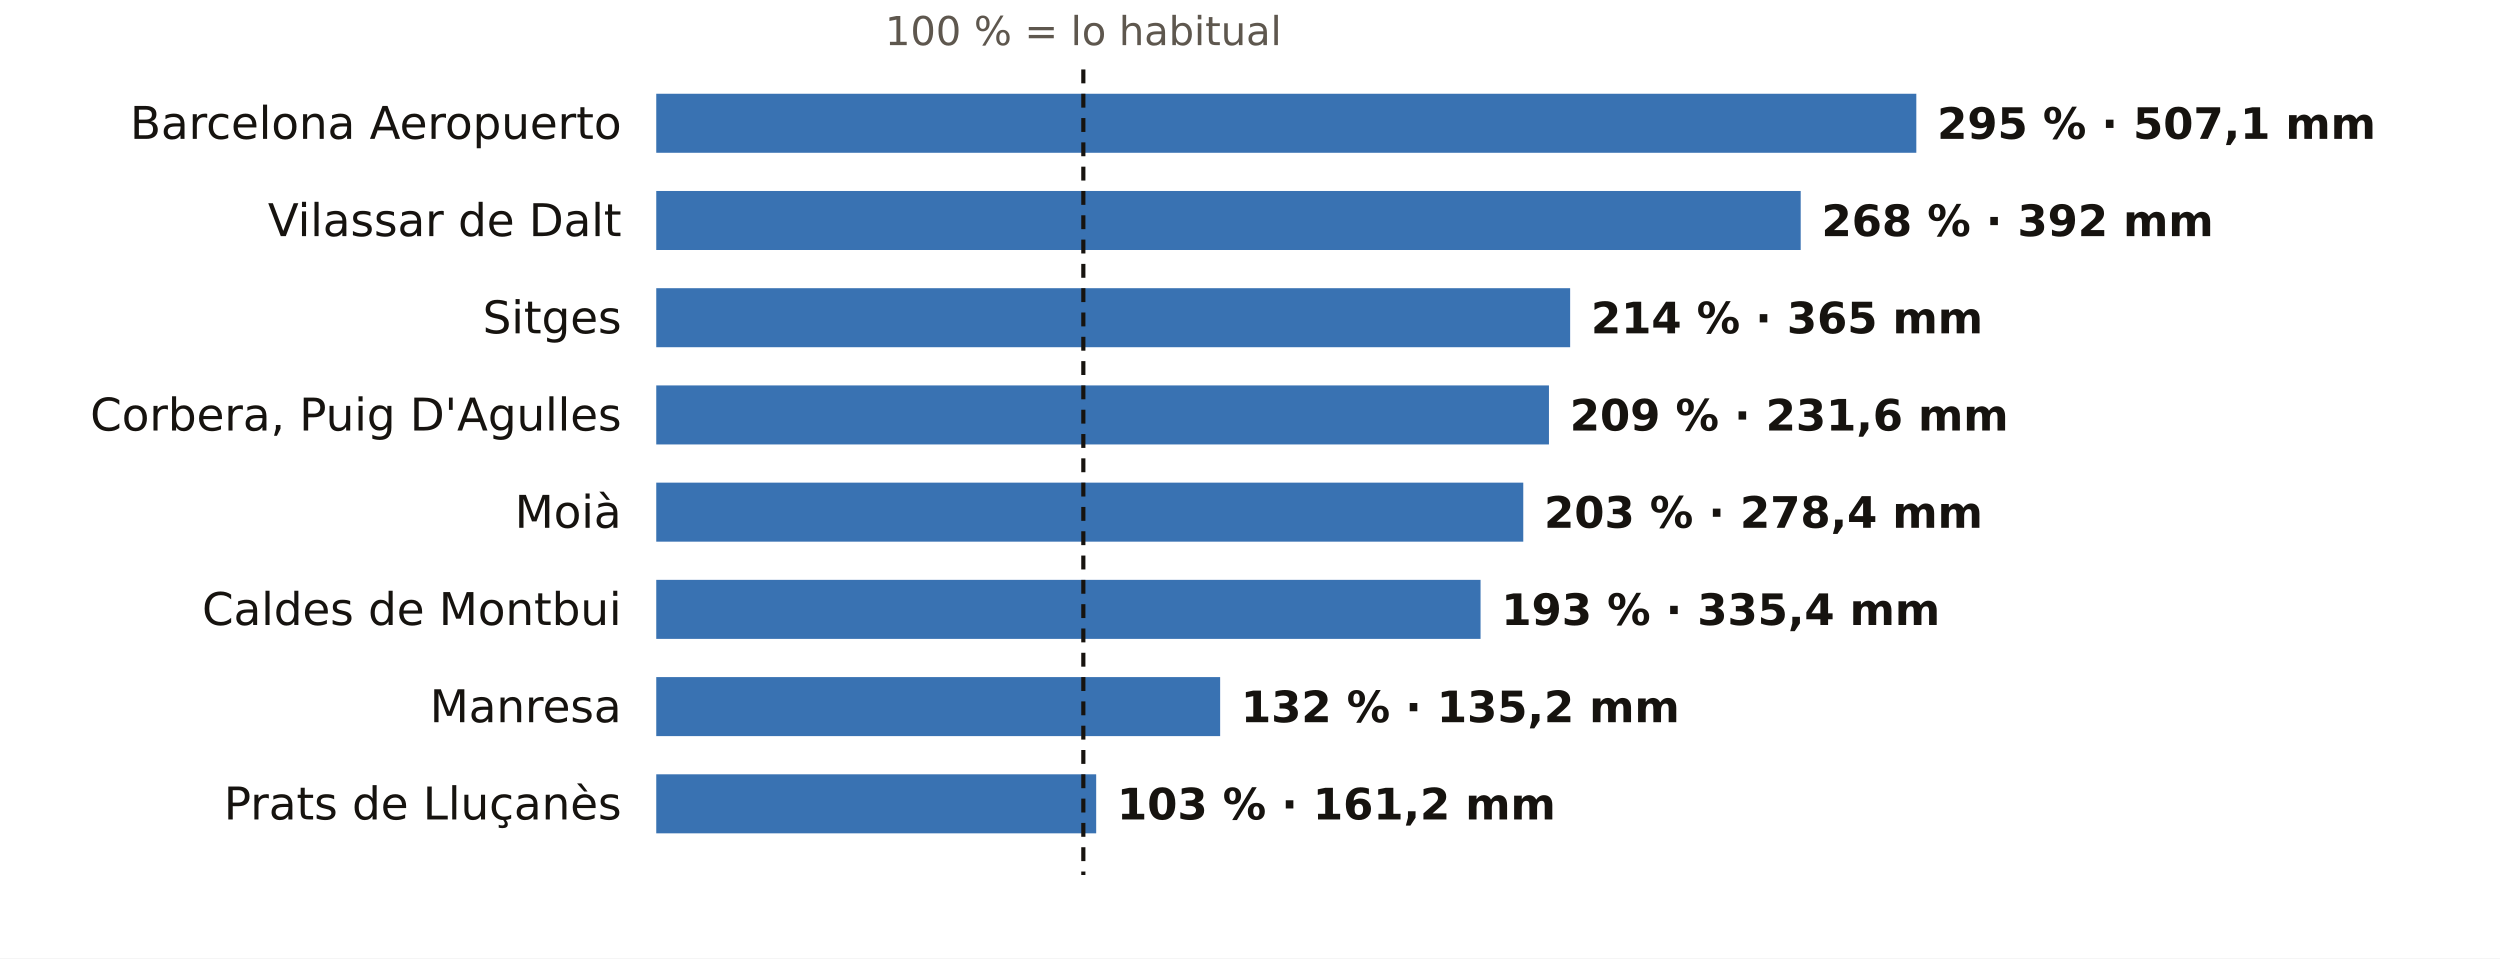
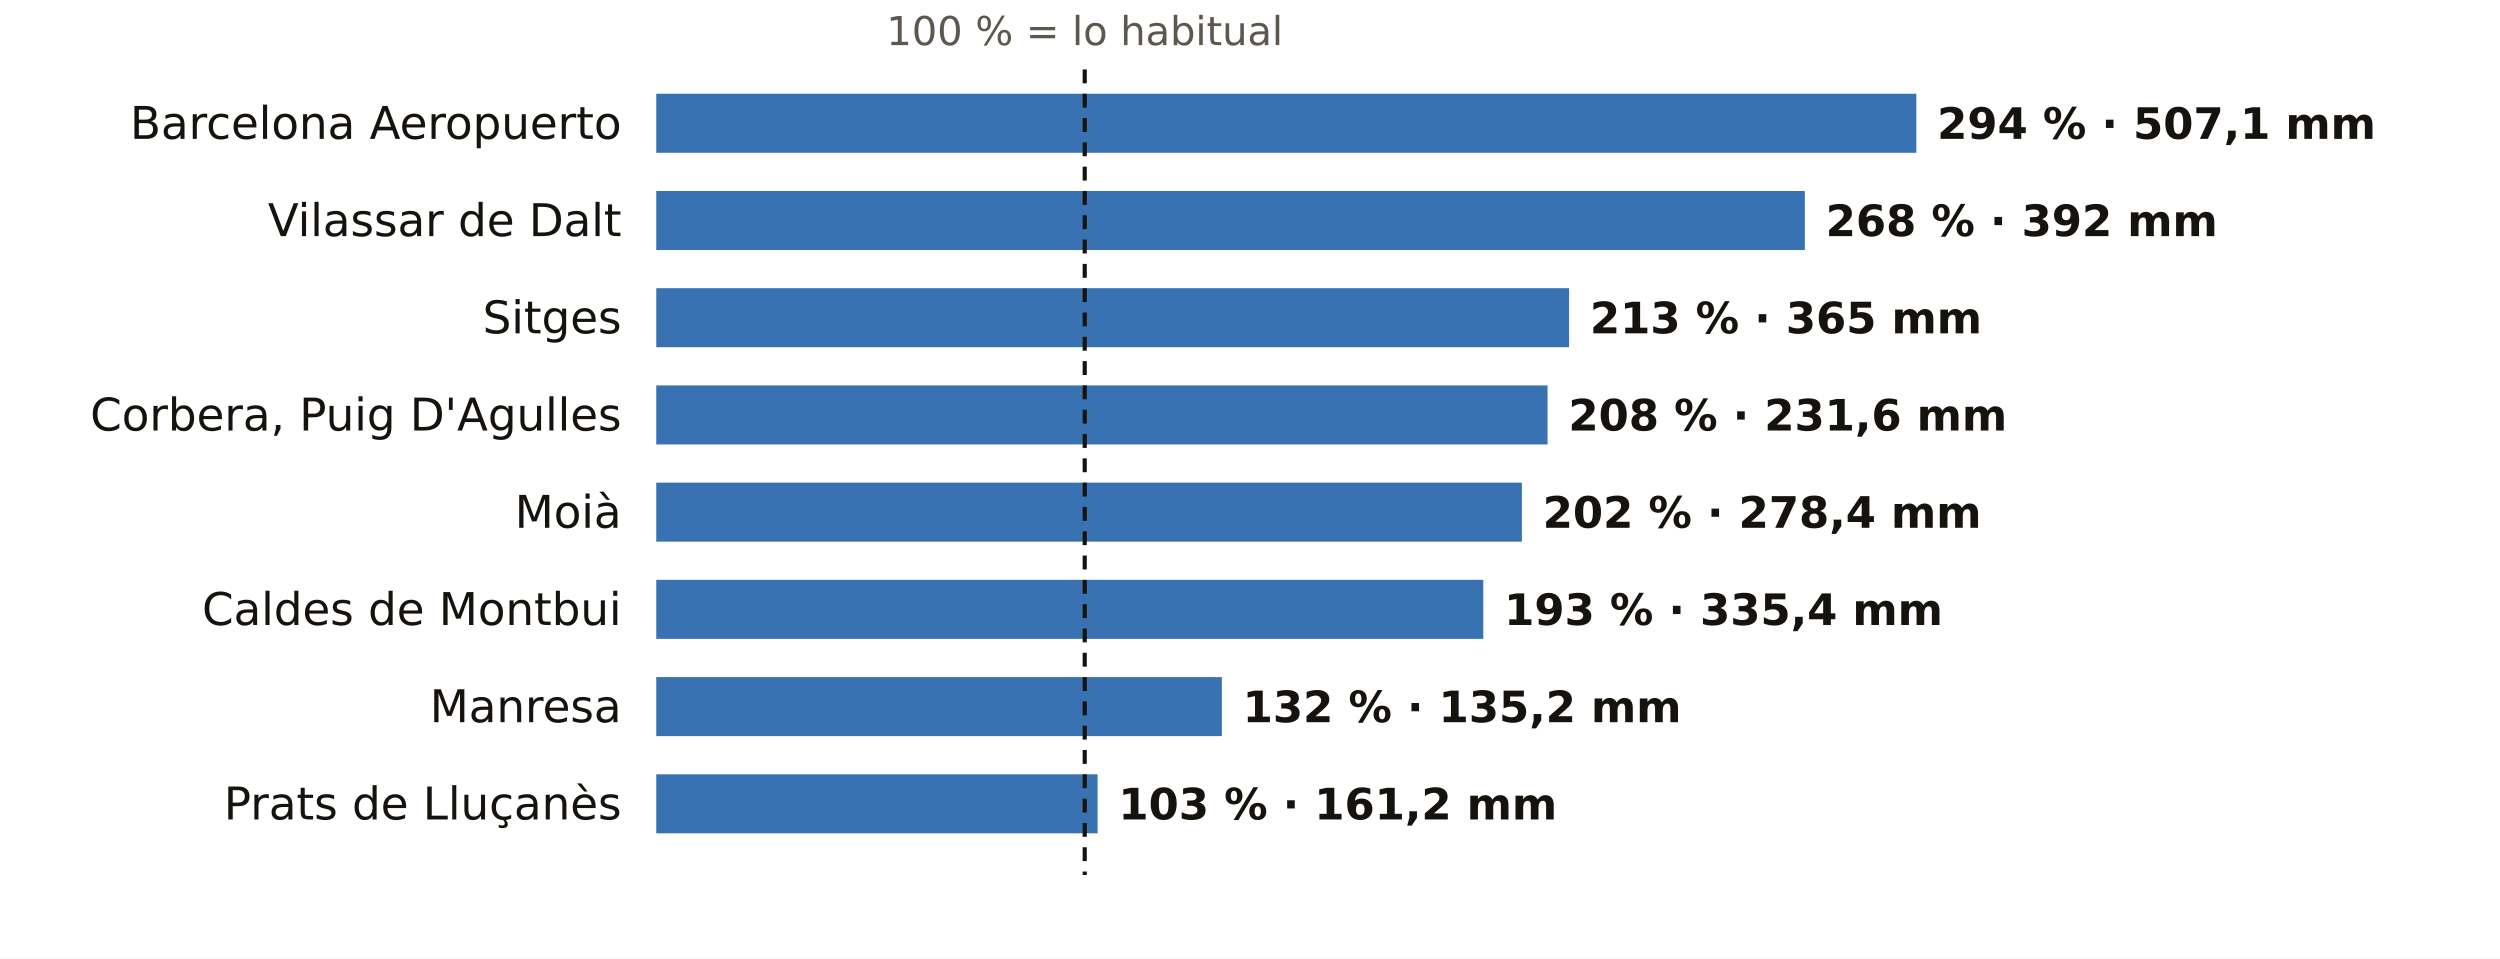
<svg xmlns="http://www.w3.org/2000/svg" viewBox="0 0 720 276" width="720" height="276" role="img" aria-label="El otoño en los pluviómetros de AEMET de Barcelona: % de lo habitual">
  <rect width="720" height="276" fill="#FFFFFF" />
-   <text x="312.0" y="13.0" font-size="11.5" fill="#5E574E" text-anchor="middle" font-weight="400" font-family="Public Sans, DejaVu Sans, Arial, sans-serif">100 % = lo habitual</text>
+   <text x="312.4" y="13.0" font-size="11.5" fill="#5E574E" text-anchor="middle" font-weight="400" font-family="Public Sans, DejaVu Sans, Arial, sans-serif">100 % = lo habitual</text>
  <text x="179.0" y="40.0" font-size="13" fill="#16130F" text-anchor="end" font-weight="500" font-family="Public Sans, DejaVu Sans, Arial, sans-serif">Barcelona Aeropuerto</text>
  <rect x="189" y="27" width="362.9" height="17" fill="#1F5FA8" opacity="0.88" />
-   <text x="557.9" y="40.0" font-size="12.5" fill="#16130F" text-anchor="start" font-weight="600" font-family="Public Sans, DejaVu Sans, Arial, sans-serif">295 % · 507,1 mm</text>
+   <text x="557.9" y="40.0" font-size="12.5" fill="#16130F" text-anchor="start" font-weight="600" font-family="Public Sans, DejaVu Sans, Arial, sans-serif">294 % · 507,1 mm</text>
  <text x="179.0" y="68.0" font-size="13" fill="#16130F" text-anchor="end" font-weight="500" font-family="Public Sans, DejaVu Sans, Arial, sans-serif">Vilassar de Dalt</text>
-   <rect x="189" y="55" width="329.6" height="17" fill="#1F5FA8" opacity="0.88" />
-   <text x="524.6" y="68.0" font-size="12.5" fill="#16130F" text-anchor="start" font-weight="600" font-family="Public Sans, DejaVu Sans, Arial, sans-serif">268 % · 392 mm</text>
+   <rect x="189" y="55" width="330.8" height="17" fill="#1F5FA8" opacity="0.88" />
+   <text x="525.8" y="68.0" font-size="12.5" fill="#16130F" text-anchor="start" font-weight="600" font-family="Public Sans, DejaVu Sans, Arial, sans-serif">268 % · 392 mm</text>
  <text x="179.0" y="96.0" font-size="13" fill="#16130F" text-anchor="end" font-weight="500" font-family="Public Sans, DejaVu Sans, Arial, sans-serif">Sitges</text>
-   <rect x="189" y="83" width="263.2" height="17" fill="#1F5FA8" opacity="0.88" />
-   <text x="458.2" y="96.0" font-size="12.5" fill="#16130F" text-anchor="start" font-weight="600" font-family="Public Sans, DejaVu Sans, Arial, sans-serif">214 % · 365 mm</text>
+   <rect x="189" y="83" width="262.9" height="17" fill="#1F5FA8" opacity="0.88" />
+   <text x="457.9" y="96.0" font-size="12.5" fill="#16130F" text-anchor="start" font-weight="600" font-family="Public Sans, DejaVu Sans, Arial, sans-serif">213 % · 365 mm</text>
  <text x="179.0" y="124.0" font-size="13" fill="#16130F" text-anchor="end" font-weight="500" font-family="Public Sans, DejaVu Sans, Arial, sans-serif">Corbera, Puig D'Agulles</text>
-   <rect x="189" y="111" width="257.1" height="17" fill="#1F5FA8" opacity="0.88" />
-   <text x="452.1" y="124.0" font-size="12.5" fill="#16130F" text-anchor="start" font-weight="600" font-family="Public Sans, DejaVu Sans, Arial, sans-serif">209 % · 231,6 mm</text>
+   <rect x="189" y="111" width="256.7" height="17" fill="#1F5FA8" opacity="0.88" />
+   <text x="451.7" y="124.0" font-size="12.5" fill="#16130F" text-anchor="start" font-weight="600" font-family="Public Sans, DejaVu Sans, Arial, sans-serif">208 % · 231,6 mm</text>
  <text x="179.0" y="152.0" font-size="13" fill="#16130F" text-anchor="end" font-weight="500" font-family="Public Sans, DejaVu Sans, Arial, sans-serif">Moià</text>
-   <rect x="189" y="139" width="249.7" height="17" fill="#1F5FA8" opacity="0.88" />
-   <text x="444.7" y="152.0" font-size="12.5" fill="#16130F" text-anchor="start" font-weight="600" font-family="Public Sans, DejaVu Sans, Arial, sans-serif">203 % · 278,4 mm</text>
+   <rect x="189" y="139" width="249.3" height="17" fill="#1F5FA8" opacity="0.88" />
+   <text x="444.3" y="152.0" font-size="12.5" fill="#16130F" text-anchor="start" font-weight="600" font-family="Public Sans, DejaVu Sans, Arial, sans-serif">202 % · 278,4 mm</text>
  <text x="179.0" y="180.0" font-size="13" fill="#16130F" text-anchor="end" font-weight="500" font-family="Public Sans, DejaVu Sans, Arial, sans-serif">Caldes de Montbui</text>
-   <rect x="189" y="167" width="237.4" height="17" fill="#1F5FA8" opacity="0.88" />
-   <text x="432.4" y="180.0" font-size="12.5" fill="#16130F" text-anchor="start" font-weight="600" font-family="Public Sans, DejaVu Sans, Arial, sans-serif">193 % · 335,4 mm</text>
+   <rect x="189" y="167" width="238.2" height="17" fill="#1F5FA8" opacity="0.88" />
+   <text x="433.2" y="180.0" font-size="12.5" fill="#16130F" text-anchor="start" font-weight="600" font-family="Public Sans, DejaVu Sans, Arial, sans-serif">193 % · 335,4 mm</text>
  <text x="179.0" y="208.0" font-size="13" fill="#16130F" text-anchor="end" font-weight="500" font-family="Public Sans, DejaVu Sans, Arial, sans-serif">Manresa</text>
-   <rect x="189" y="195" width="162.4" height="17" fill="#1F5FA8" opacity="0.88" />
-   <text x="357.4" y="208.0" font-size="12.5" fill="#16130F" text-anchor="start" font-weight="600" font-family="Public Sans, DejaVu Sans, Arial, sans-serif">132 % · 135,2 mm</text>
+   <rect x="189" y="195" width="162.9" height="17" fill="#1F5FA8" opacity="0.88" />
+   <text x="357.9" y="208.0" font-size="12.5" fill="#16130F" text-anchor="start" font-weight="600" font-family="Public Sans, DejaVu Sans, Arial, sans-serif">132 % · 135,2 mm</text>
  <text x="179.0" y="236.0" font-size="13" fill="#16130F" text-anchor="end" font-weight="500" font-family="Public Sans, DejaVu Sans, Arial, sans-serif">Prats de Lluçanès</text>
-   <rect x="189" y="223" width="126.7" height="17" fill="#1F5FA8" opacity="0.88" />
-   <text x="321.7" y="236.0" font-size="12.5" fill="#16130F" text-anchor="start" font-weight="600" font-family="Public Sans, DejaVu Sans, Arial, sans-serif">103 % · 161,2 mm</text>
-   <line x1="312.0" x2="312.0" y1="20" y2="252" stroke="#16130F" stroke-width="1.2" stroke-dasharray="4 3" />
+   <rect x="189" y="223" width="127.1" height="17" fill="#1F5FA8" opacity="0.88" />
+   <text x="322.1" y="236.0" font-size="12.5" fill="#16130F" text-anchor="start" font-weight="600" font-family="Public Sans, DejaVu Sans, Arial, sans-serif">103 % · 161,2 mm</text>
+   <line x1="312.4" x2="312.4" y1="20" y2="252" stroke="#16130F" stroke-width="1.2" stroke-dasharray="4 3" />
</svg>
